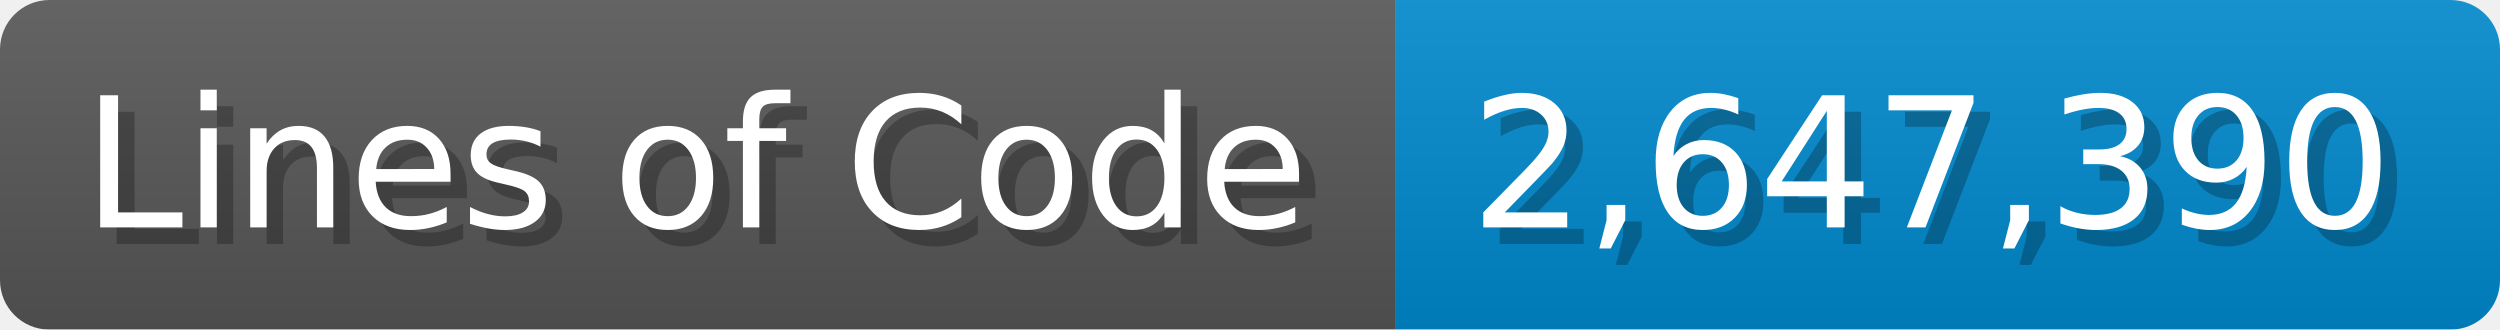
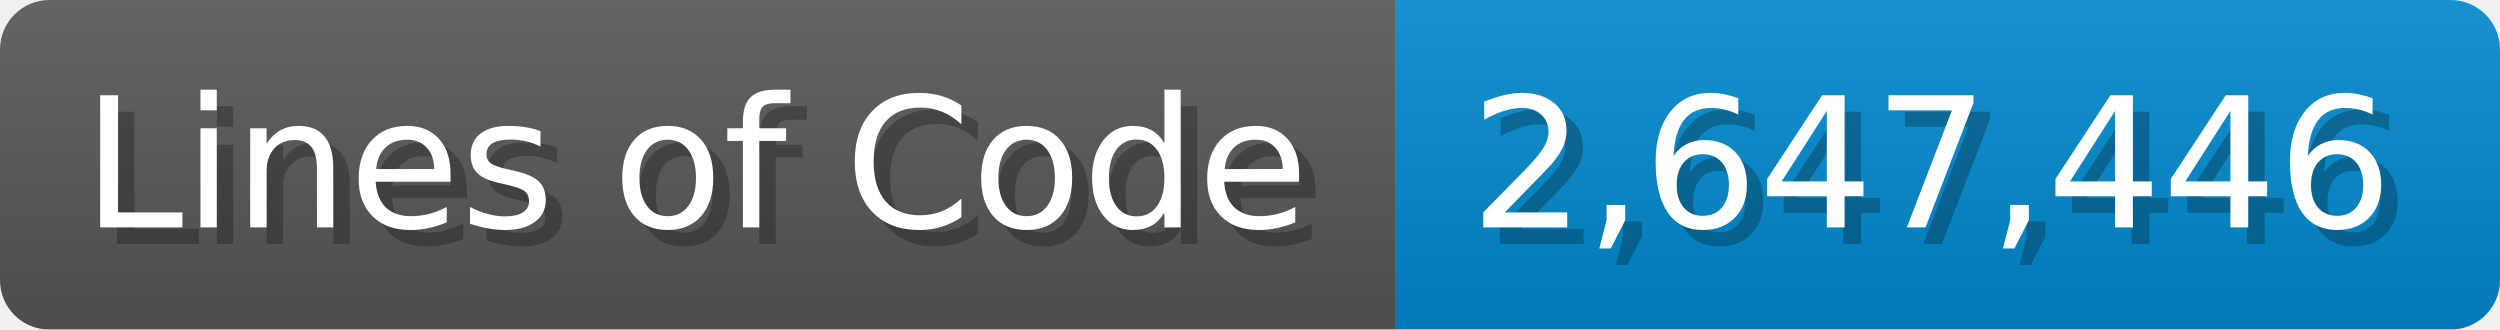
<svg xmlns="http://www.w3.org/2000/svg" width="151.7" height="20" viewBox="0 0 1517 200">
  <linearGradient id="a" x2="0" y2="100%">
    <stop offset="0" stop-opacity=".1" stop-color="#EEE" />
    <stop offset="1" stop-opacity=".1" />
  </linearGradient>
  <mask id="m">
    <rect width="1517" height="200" rx="30" fill="#FFF" />
  </mask>
  <g mask="url(#m)">
    <rect width="847" height="200" fill="#555" />
    <rect width="670" height="200" fill="#08C" x="847" />
    <rect width="1517" height="200" fill="url(#a)" />
  </g>
  <g fill="#fff" text-anchor="start" font-family="Verdana,DejaVu Sans,sans-serif" font-size="110">
    <text x="60" y="148" textLength="747" fill="#000" opacity="0.25">Lines of Code</text>
    <text x="50" y="138" textLength="747">Lines of Code</text>
-     <text x="902" y="148" textLength="570" fill="#000" opacity="0.25">2,647,390</text>
-     <text x="892" y="138" textLength="570">2,647,390</text>
+     <text x="902" y="148" textLength="570" fill="#000" opacity="0.25">2,647,446</text>
+     <text x="892" y="138" textLength="570">2,647,446</text>
  </g>
</svg>
